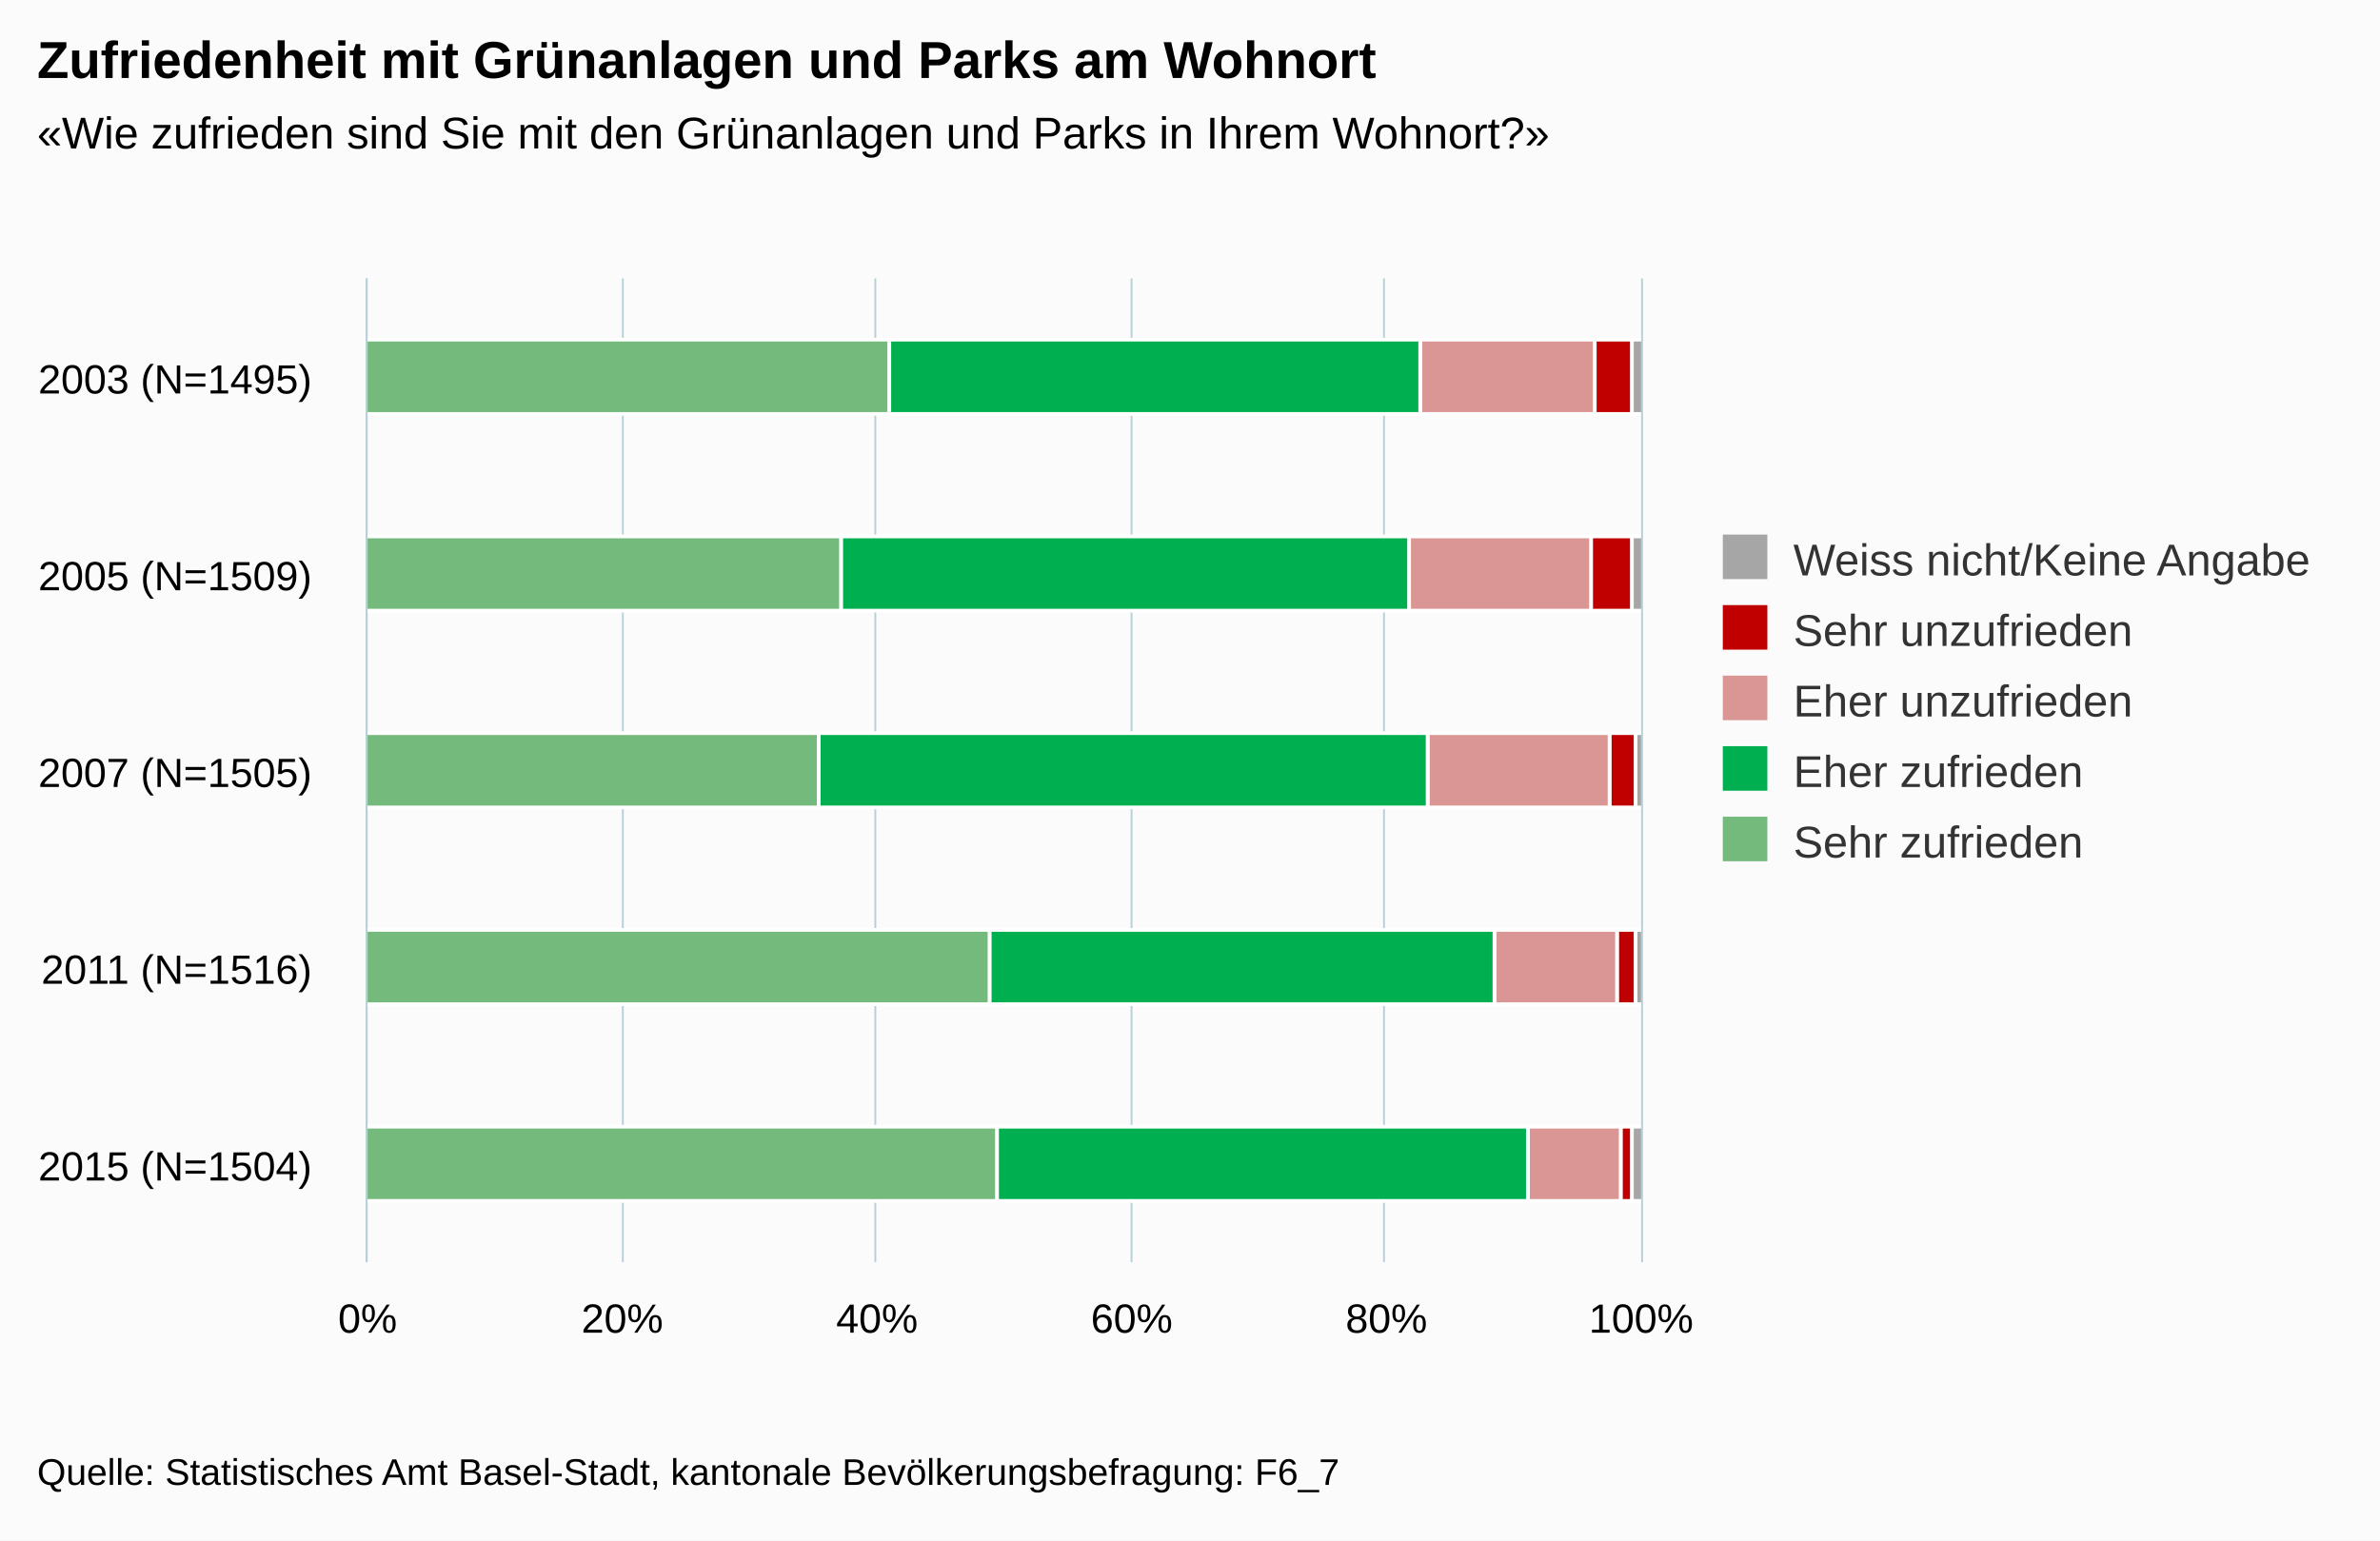
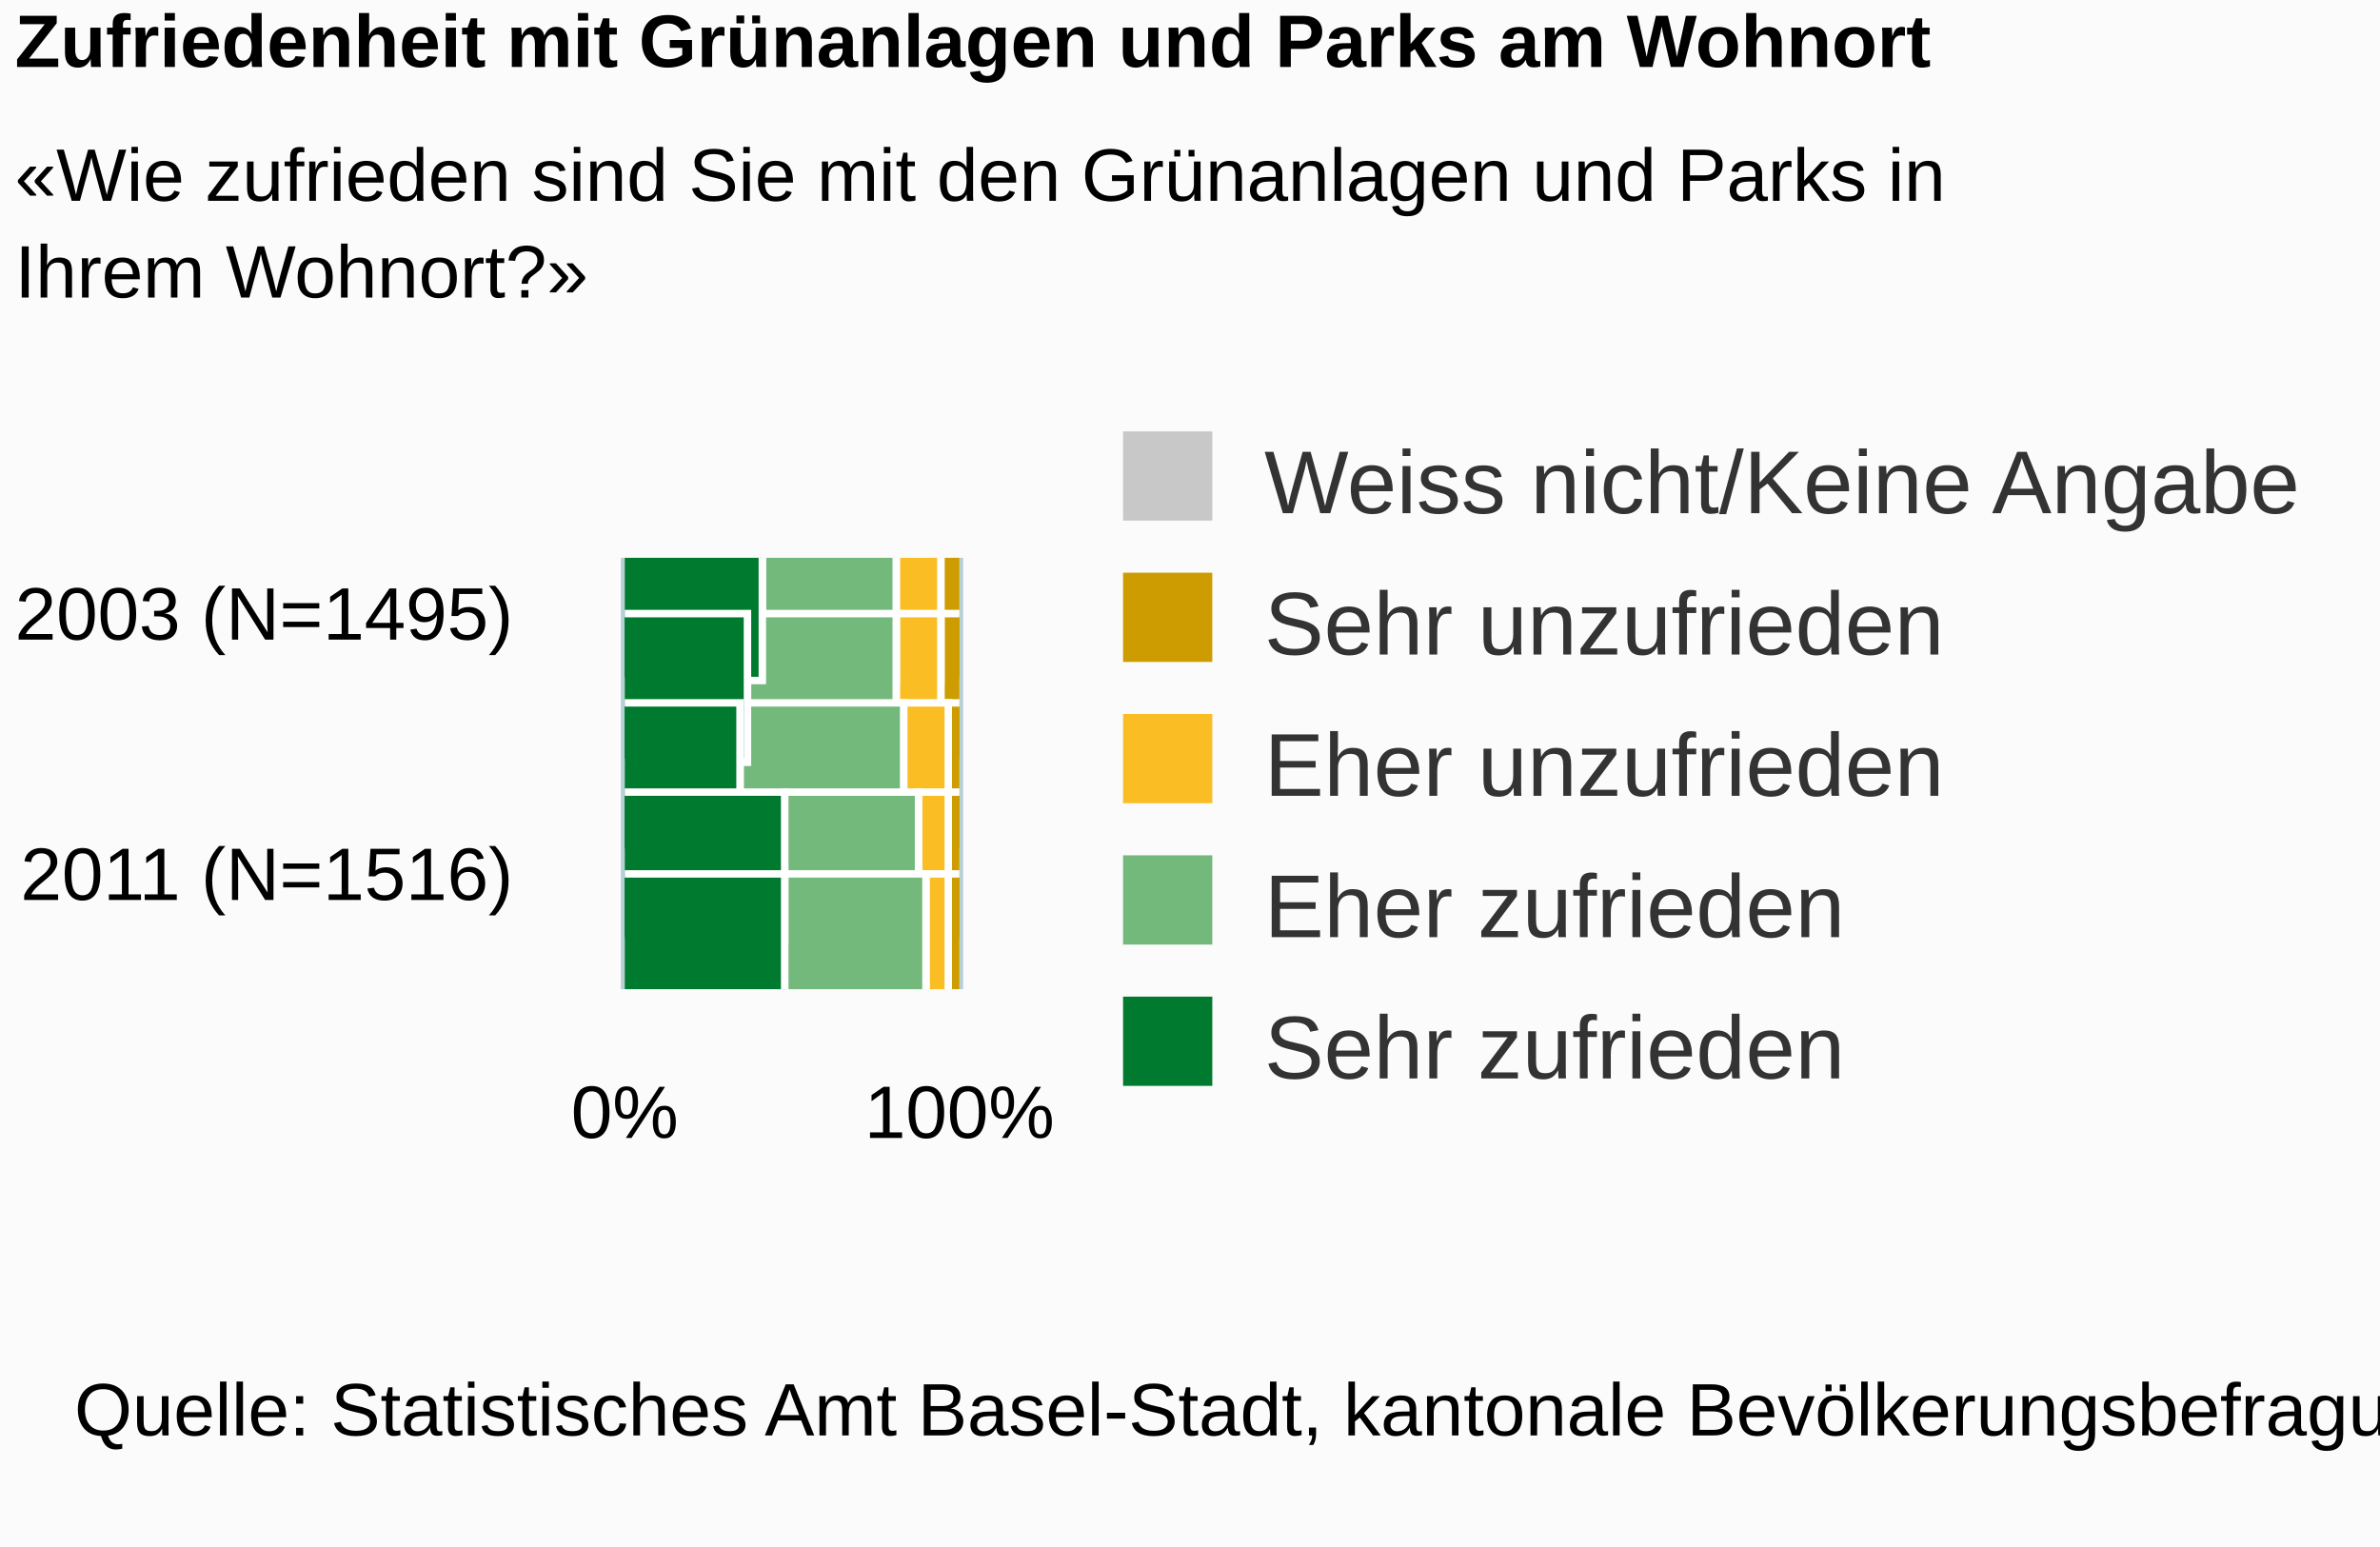
- <svg xmlns="http://www.w3.org/2000/svg" class="highcharts-root" viewBox="0 0 641 415" font-family="Arial" font-size="12">
+ <svg xmlns="http://www.w3.org/2000/svg" class="highcharts-root" viewBox="0 0 320 208" font-family="Arial" font-size="12">
  <defs>
    <clipPath id="a">
-       <path fill="none" d="M0 0h265v343H0z" />
+       <path fill="none" d="M0 0h58v45H0z" />
    </clipPath>
  </defs>
-   <rect fill="#fbfbfb" class="highcharts-background" width="641" height="415" rx="0" ry="0" />
-   <path fill="none" class="highcharts-plot-background" d="M99 75h343v265H99z" />
+   <rect fill="#fbfbfb" class="highcharts-background" width="320" height="208" rx="0" ry="0" />
+   <path fill="none" class="highcharts-plot-background" d="M84 75h45v58H84z" />
  <g class="highcharts-grid highcharts-xaxis-grid">
-     <path fill="none" class="highcharts-grid-line" d="M99 128.5h343m-343 53h343m-343 53h343m-343 53h343m-343 53h343M99 75.5h343" />
+     <path fill="none" class="highcharts-grid-line" d="M84 81.5h45m-45 35h45" />
  </g>
  <g class="highcharts-grid highcharts-yaxis-grid">
-     <path fill="none" stroke="#B9CFD7" stroke-width=".5" class="highcharts-grid-line" d="M98.75 75v265m69-265v265m68-265v265m69-265v265m68-265v265m69.5-265v265" />
+     <path fill="none" stroke="#B9CFD7" stroke-width=".5" class="highcharts-grid-line" d="M83.75 75v58m45.5-58v58" />
  </g>
-   <path fill="none" class="highcharts-plot-border" d="M99 75h343v265H99z" />
+   <path fill="none" class="highcharts-plot-border" d="M84 75h45v58H84z" />
  <g class="highcharts-axis highcharts-xaxis">
-     <path fill="none" class="highcharts-axis-line" stroke="#B9CFD7" stroke-width=".5" d="M98.75 75v265" />
+     <path fill="none" class="highcharts-axis-line" stroke="#B9CFD7" stroke-width=".5" d="M83.75 75v58" />
  </g>
  <g class="highcharts-axis highcharts-yaxis">
-     <path fill="none" class="highcharts-axis-line" d="M99 340h343" />
+     <path fill="none" class="highcharts-axis-line" d="M84 133h45" />
  </g>
  <g class="highcharts-series-group">
-     <g class="highcharts-series highcharts-series-0 highcharts-column-series highcharts-color-undefined highcharts-tracker" transform="matrix(0 -1 -1 0 442 340)" clip-path="url(#a)">
-       <path fill="#a6a6a6" class="highcharts-point" stroke="#fff" d="M228.5-.5h20v3h-20zm-53 0h20v3h-20zm-53 0h20v2h-20zm-53 0h20v2h-20zm-53 0h20v3h-20z" />
+     <g class="highcharts-series highcharts-series-1 highcharts-column-series highcharts-color-undefined highcharts-tracker" transform="matrix(0 -1 -1 0 129 133)" clip-path="url(#a)">
+       <path fill="#CD9C00" class="highcharts-point" stroke="#fff" d="M41.5-.5h20v3h-20z" />
+       <path fill="#CD9C00" class="highcharts-point" stroke="#fff" d="M30.5-.5h20v3h-20z" />
+       <path fill="#CD9C00" class="highcharts-point" stroke="#fff" d="M18.5-.5h20v2h-20z" />
+       <path fill="#CD9C00" class="highcharts-point" stroke="#fff" d="M6.5-.5h20v2h-20z" />
+       <path fill="#CD9C00" class="highcharts-point" stroke="#fff" d="M-4.5-.5h20v2h-20z" />
    </g>
-     <g class="highcharts-series highcharts-series-1 highcharts-column-series highcharts-color-undefined highcharts-tracker" transform="matrix(0 -1 -1 0 442 340)" clip-path="url(#a)">
-       <path fill="#c00000" class="highcharts-point" stroke="#fff" d="M228.5 2.5h20v10h-20zm-53 0h20v11h-20zm-53-1h20v7h-20zm-53 0h20v5h-20zm-53 1h20v3h-20z" />
+     <g class="highcharts-series highcharts-series-2 highcharts-column-series highcharts-color-undefined highcharts-tracker" transform="matrix(0 -1 -1 0 129 133)" clip-path="url(#a)">
+       <path fill="#FABD24" class="highcharts-point" stroke="#fff" d="M41.5 2.5h20v6h-20z" />
+       <path fill="#FABD24" class="highcharts-point" stroke="#fff" d="M30.5 2.5h20v6h-20z" />
+       <path fill="#FABD24" class="highcharts-point" stroke="#fff" d="M18.5 1.5h20v6h-20z" />
+       <path fill="#FABD24" class="highcharts-point" stroke="#fff" d="M6.5 1.5h20v4h-20z" />
+       <path fill="#FABD24" class="highcharts-point" stroke="#fff" d="M-4.5 1.5h20v3h-20z" />
    </g>
-     <g class="highcharts-series highcharts-series-2 highcharts-column-series highcharts-color-undefined highcharts-tracker" transform="matrix(0 -1 -1 0 442 340)" clip-path="url(#a)">
-       <path fill="#d99694" class="highcharts-point" stroke="#fff" d="M228.5 12.5h20v47h-20zm-53 1h20v49h-20zm-53-5h20v49h-20zm-53-2h20v33h-20zm-53-1h20v25h-20z" />
+     <g class="highcharts-series highcharts-series-3 highcharts-column-series highcharts-color-undefined highcharts-tracker" transform="matrix(0 -1 -1 0 129 133)" clip-path="url(#a)">
+       <path fill="#73B97C" class="highcharts-point" stroke="#fff" d="M41.5 8.5h20v18h-20z" />
+       <path fill="#73B97C" class="highcharts-point" stroke="#fff" d="M30.5 8.5h20v20h-20z" />
+       <path fill="#73B97C" class="highcharts-point" stroke="#fff" d="M18.5 7.5h20v22h-20z" />
+       <path fill="#73B97C" class="highcharts-point" stroke="#fff" d="M6.5 5.5h20v18h-20z" />
+       <path fill="#73B97C" class="highcharts-point" stroke="#fff" d="M-4.5 4.5h20v19h-20z" />
    </g>
-     <g class="highcharts-series highcharts-series-3 highcharts-column-series highcharts-color-undefined highcharts-tracker" transform="matrix(0 -1 -1 0 442 340)" clip-path="url(#a)">
-       <path fill="#00b050" class="highcharts-point" stroke="#fff" d="M228.5 59.5h20v143h-20zm-53 3h20v153h-20zm-53-5h20v164h-20zm-53-18h20v136h-20zm-53-9h20v143h-20z" />
-     </g>
-     <g class="highcharts-series highcharts-series-4 highcharts-column-series highcharts-color-undefined highcharts-tracker" transform="matrix(0 -1 -1 0 442 340)" clip-path="url(#a)">
-       <path fill="#73ba7c" class="highcharts-point" stroke="#fff" d="M228.5 202.5h20v141h-20zm-53 13h20v128h-20zm-53 6h20v122h-20zm-53-46h20v168h-20zm-53-2h20v170h-20z" />
+     <g class="highcharts-series highcharts-series-4 highcharts-column-series highcharts-color-undefined highcharts-tracker" transform="matrix(0 -1 -1 0 129 133)" clip-path="url(#a)">
+       <path fill="#007A2F" class="highcharts-point" stroke="#fff" d="M41.5 26.5h20v19h-20z" />
+       <path fill="#007A2F" class="highcharts-point" stroke="#fff" d="M30.5 28.5h20v17h-20z" />
+       <path fill="#007A2F" class="highcharts-point" stroke="#fff" d="M18.5 29.5h20v16h-20z" />
+       <path fill="#007A2F" class="highcharts-point" stroke="#fff" d="M6.5 23.5h20v22h-20z" />
+       <path fill="#007A2F" class="highcharts-point" stroke="#fff" d="M-4.5 23.5h20v22h-20z" />
    </g>
  </g>
-   <text x="10" class="highcharts-title" y="21" color="#000" font-size="14" font-weight="700">
+   <text x="2" class="highcharts-title" y="9" color="#000" font-size="10" font-weight="700">
    <tspan>Zufriedenheit mit Grünanlagen und Parks am Wohnort</tspan>
  </text>
-   <text x="10" class="highcharts-subtitle" y="40" color="#000" font-weight="400">
-     <tspan>«Wie zufrieden sind Sie mit den Grünanlagen und Parks in Ihrem Wohnort?»</tspan>
+   <text x="2" class="highcharts-subtitle" y="27" color="#000" font-size="10" font-weight="400">
+     <tspan>«Wie zufrieden sind Sie mit den Grünanlagen und Parks in</tspan>
+     <tspan dy="13" x="2">Ihrem Wohnort?»</tspan>
  </text>
-   <g class="highcharts-legend" transform="translate(454 137)">
+   <g class="highcharts-legend" transform="translate(141 51)">
    <rect fill="none" class="highcharts-legend-box" rx="0" ry="0" width="176" height="106" />
    <g class="highcharts-legend-item highcharts-column-series highcharts-color-undefined highcharts-series-0">
      <text x="21" y="15" color="#333" font-weight="400" cursor="pointer" fill="#333" transform="translate(8 3)">
        <tspan>Weiss nicht/Keine Angabe</tspan>
      </text>
-       <path fill="#a6a6a6" class="highcharts-point" d="M10 7h12v12H10z" />
+       <path fill="#C8C8C8" class="highcharts-point" d="M10 7h12v12H10z" />
    </g>
    <g class="highcharts-legend-item highcharts-column-series highcharts-color-undefined highcharts-series-1">
      <text x="21" y="15" color="#333" font-weight="400" cursor="pointer" fill="#333" transform="translate(8 22)">
        <tspan>Sehr unzufrieden</tspan>
      </text>
-       <path fill="#c00000" class="highcharts-point" d="M10 26h12v12H10z" />
+       <path fill="#CD9C00" class="highcharts-point" d="M10 26h12v12H10z" />
    </g>
    <g class="highcharts-legend-item highcharts-column-series highcharts-color-undefined highcharts-series-2">
      <text x="21" y="15" color="#333" font-weight="400" cursor="pointer" fill="#333" transform="translate(8 41)">
        <tspan>Eher unzufrieden</tspan>
      </text>
-       <path fill="#d99694" class="highcharts-point" d="M10 45h12v12H10z" />
+       <path fill="#FABD24" class="highcharts-point" d="M10 45h12v12H10z" />
    </g>
    <g class="highcharts-legend-item highcharts-column-series highcharts-color-undefined highcharts-series-3">
      <text x="21" y="15" color="#333" font-weight="400" cursor="pointer" fill="#333" transform="translate(8 60)">
        <tspan>Eher zufrieden</tspan>
      </text>
-       <path fill="#00b050" class="highcharts-point" d="M10 64h12v12H10z" />
+       <path fill="#73B97C" class="highcharts-point" d="M10 64h12v12H10z" />
    </g>
    <g class="highcharts-legend-item highcharts-column-series highcharts-color-undefined highcharts-series-4">
      <text x="21" y="15" color="#333" font-weight="400" cursor="pointer" fill="#333" transform="translate(8 79)">
        <tspan>Sehr zufrieden</tspan>
      </text>
-       <path fill="#73ba7c" class="highcharts-point" d="M10 83h12v12H10z" />
+       <path fill="#007A2F" class="highcharts-point" d="M10 83h12v12H10z" />
    </g>
  </g>
-   <g class="highcharts-axis-labels highcharts-xaxis-labels" text-anchor="end" color="#000" cursor="default" font-size="11">
-     <text x="84" y="106">
+   <g class="highcharts-axis-labels highcharts-xaxis-labels" text-anchor="end" color="#000" cursor="default" font-size="10">
+     <text x="69" y="86">
      <tspan>2003 (N=1495)</tspan>
    </text>
-     <text x="84" y="159">
-       <tspan>2005 (N=1509)</tspan>
-     </text>
-     <text x="84" y="212">
-       <tspan>2007 (N=1505)</tspan>
-     </text>
-     <text x="84" y="265">
+     <text x="69" y="121">
      <tspan>2011 (N=1516)</tspan>
    </text>
-     <text x="84" y="318">
-       <tspan>2015 (N=1504)</tspan>
-     </text>
  </g>
-   <g class="highcharts-axis-labels highcharts-yaxis-labels" text-anchor="middle" color="#000" cursor="default" font-size="11">
-     <text x="99" y="359">
-       <tspan>0%</tspan>
-     </text>
-     <text x="167.6" y="359">
-       <tspan>20%</tspan>
-     </text>
-     <text x="236.2" y="359">
-       <tspan>40%</tspan>
-     </text>
-     <text x="304.8" y="359">
-       <tspan>60%</tspan>
-     </text>
-     <text x="373.4" y="359">
-       <tspan>80%</tspan>
-     </text>
-     <text x="442" y="359">
-       <tspan>100%</tspan>
-     </text>
+   <g class="highcharts-axis-labels highcharts-yaxis-labels" text-anchor="middle" color="#000" cursor="default" font-size="10">
+     <text x="84" y="153">
+             0%
+         </text>
+     <text x="129" y="153">
+             100%
+         </text>
  </g>
-   <text x="10" class="highcharts-credits" y="400" cursor="default" color="#000" font-size="10">
+   <text x="10" class="highcharts-credits" y="193" cursor="default" color="#000" font-size="10">
    <tspan>Quelle: Statistisches Amt Basel-Stadt, kantonale Bevölkerungsbefragung: F6_7</tspan>
  </text>
</svg>
